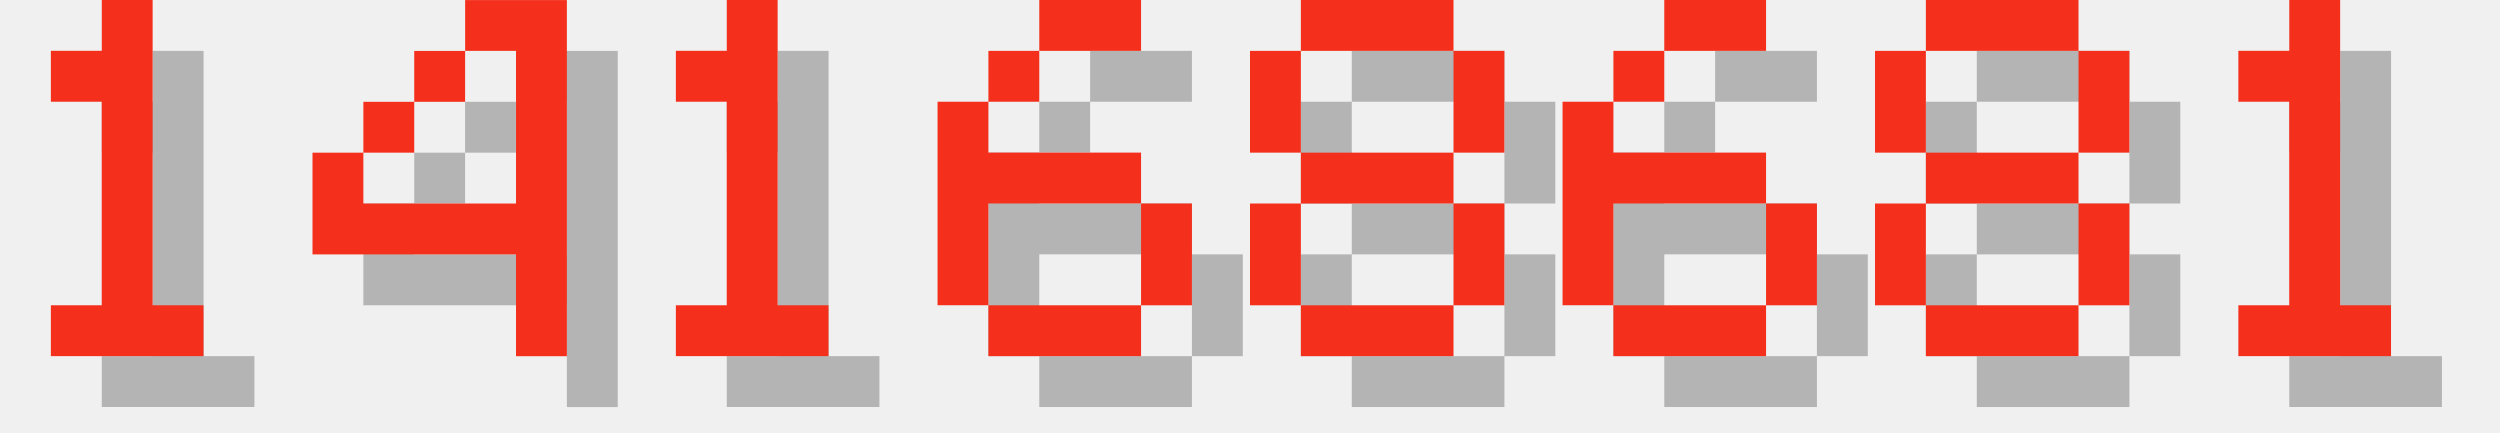
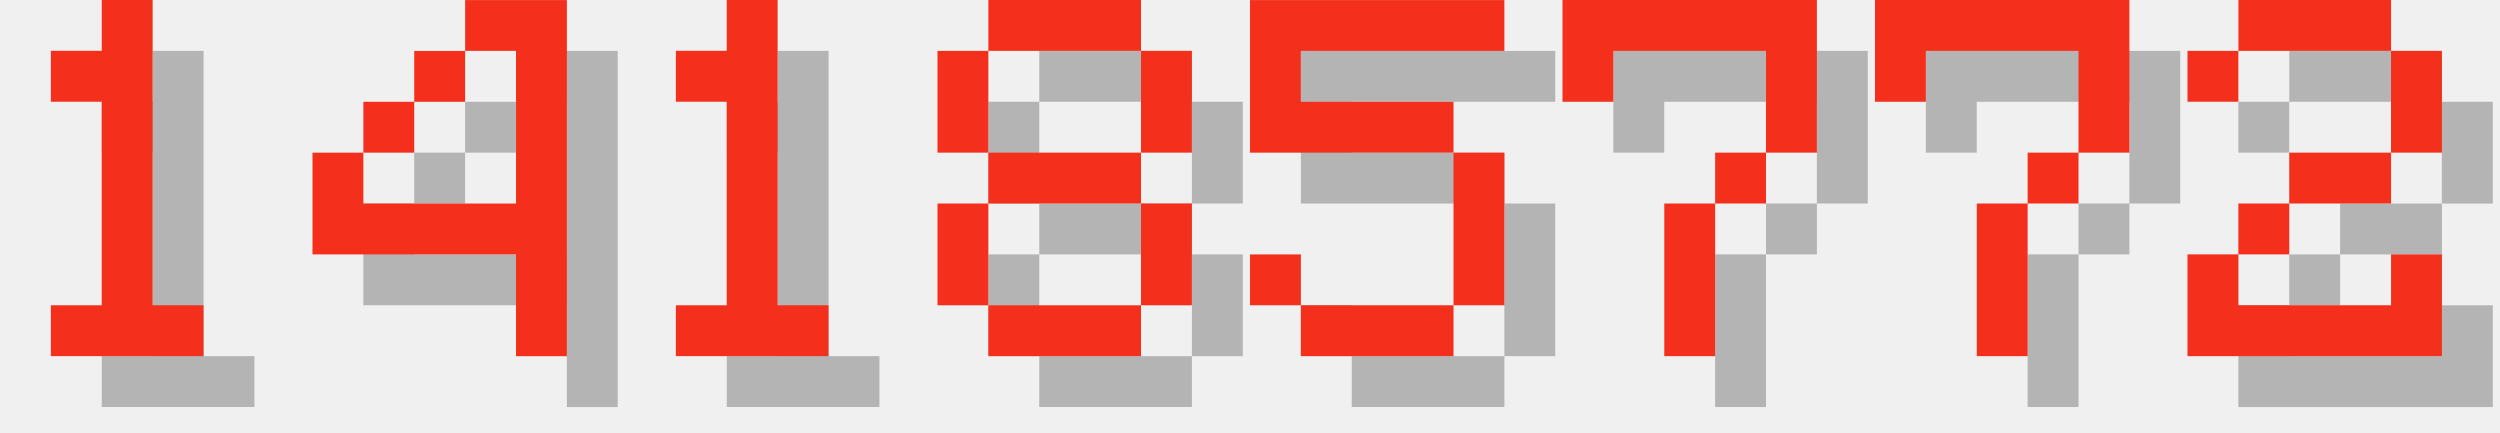
<svg xmlns="http://www.w3.org/2000/svg" version="1.1" width="208.0" height="36">
  <style>
        .text-foreground {
            fill: #F4301C;
        }
        .text-shadow {
            fill: #000000;
            fill-opacity: 0.25;
        }
    </style>
  <g class="digit" id="digit_1" transform="translate(0.0, 0), scale(4)">
    <path id="digit_1_shadow" class="text-shadow" d="m2.117 2.117v1.058h1.058v4.233h-1.058v1.058h3.175v-1.058h-1.058v-6.35h-1.058v1.058h-1.058z" fill-opacity=".5" style="paint-order:stroke fill markers" />
    <path id="digit_1_fg" class="text-foreground" d="m1.058 1.058v1.058h1.058v4.233h-1.058v1.058h3.175v-1.058h-1.058v-6.35h-1.058v1.058h-1.058z" fill="#fff" style="paint-order:stroke fill markers" />
  </g>
  <g class="digit" id="digit_4" transform="translate(26.0, 0), scale(4)">
    <path id="digit_4_shadow" class="text-shadow" d="m4.233 1.058v1.058h1.058v3.175h-3.175v-1.058h-1.058v2.117h4.233v2.117h1.058v-7.408h-2.117zm-2.117 3.175h1.058v-1.058h-1.058v1.058zm1.058-1.058h1.058v-1.058h-1.058v1.058z" fill-opacity=".5" style="paint-order:stroke fill markers" />
    <path id="digit_4_fg" class="text-foreground" d="m3.175 0v1.058h1.058v3.175h-3.175v-1.058h-1.058v2.117h4.233v2.117h1.058v-7.408h-2.117zm-2.117 3.175h1.058v-1.058h-1.058v1.058zm1.058-1.058h1.058v-1.058h-1.058v1.058z" fill="#fff" style="paint-order:stroke fill markers" />
  </g>
  <g class="digit" id="digit_1" transform="translate(52.0, 0), scale(4)">
    <path id="digit_1_shadow" class="text-shadow" d="m2.117 2.117v1.058h1.058v4.233h-1.058v1.058h3.175v-1.058h-1.058v-6.35h-1.058v1.058h-1.058z" fill-opacity=".5" style="paint-order:stroke fill markers" />
    <path id="digit_1_fg" class="text-foreground" d="m1.058 1.058v1.058h1.058v4.233h-1.058v1.058h3.175v-1.058h-1.058v-6.35h-1.058v1.058h-1.058z" fill="#fff" style="paint-order:stroke fill markers" />
  </g>
-   <g class="digit" id="digit_6" transform="translate(78.0, 0), scale(4)">
-     <path id="digit_6_shadow" class="text-shadow" d="m3.175 1.058v1.058h2.117v-1.058h-2.117zm0 1.058h-1.058v1.058h1.058v-1.058zm-1.058 1.058h-1.058v4.233h1.058v-2.117h3.175v-1.058h-3.175v-1.058zm3.175 2.117v2.117h1.058v-2.117h-1.058zm0 2.117h-3.175v1.058h3.175v-1.058z" fill-opacity=".5" style="paint-order:stroke fill markers" />
-     <path id="digit_6_fg" class="text-foreground" d="m2.117 0v1.058h2.117v-1.058h-2.117zm0 1.058h-1.058v1.058h1.058v-1.058zm-1.058 1.058h-1.058v4.233h1.058v-2.117h3.175v-1.058h-3.175v-1.058zm3.175 2.117v2.117h1.058v-2.117h-1.058zm0 2.117h-3.175v1.058h3.175v-1.058z" fill="#fff" style="paint-order:stroke fill markers" />
-   </g>
-   <g class="digit" id="digit_8" transform="translate(104.0, 0), scale(4)">
+   <g class="digit" id="digit_8" transform="translate(78.0, 0), scale(4)">
    <path id="digit_8_shadow" class="text-shadow" d="m2.117 1.058v1.058h3.175v-1.058h-3.175zm3.175 1.058v2.117h1.058v-2.117h-1.058zm0 2.117h-3.175v1.058h3.175v-1.058zm0 1.058v2.117h1.058v-2.117h-1.058zm0 2.117h-3.175v1.058h3.175v-1.058zm-3.175 0v-2.117h-1.058v2.117h1.058zm0-3.175v-2.117h-1.058v2.117h1.058z" fill-opacity=".5" style="paint-order:stroke fill markers" />
    <path id="digit_8_fg" class="text-foreground" d="m1.058 0v1.058h3.175v-1.058h-3.175zm3.175 1.058v2.117h1.058v-2.117h-1.058zm0 2.117h-3.175v1.058h3.175v-1.058zm0 1.058v2.117h1.058v-2.117h-1.058zm0 2.117h-3.175v1.058h3.175v-1.058zm-3.175 0v-2.117h-1.058v2.117h1.058zm0-3.175v-2.117h-1.058v2.117h1.058z" fill="#fff" style="paint-order:stroke fill markers" />
  </g>
-   <g class="digit" id="digit_6" transform="translate(130.0, 0), scale(4)">
-     <path id="digit_6_shadow" class="text-shadow" d="m3.175 1.058v1.058h2.117v-1.058h-2.117zm0 1.058h-1.058v1.058h1.058v-1.058zm-1.058 1.058h-1.058v4.233h1.058v-2.117h3.175v-1.058h-3.175v-1.058zm3.175 2.117v2.117h1.058v-2.117h-1.058zm0 2.117h-3.175v1.058h3.175v-1.058z" fill-opacity=".5" style="paint-order:stroke fill markers" />
-     <path id="digit_6_fg" class="text-foreground" d="m2.117 0v1.058h2.117v-1.058h-2.117zm0 1.058h-1.058v1.058h1.058v-1.058zm-1.058 1.058h-1.058v4.233h1.058v-2.117h3.175v-1.058h-3.175v-1.058zm3.175 2.117v2.117h1.058v-2.117h-1.058zm0 2.117h-3.175v1.058h3.175v-1.058z" fill="#fff" style="paint-order:stroke fill markers" />
+   <g class="digit" id="digit_5" transform="translate(104.0, 0), scale(4)">
+     <path id="digit_5_shadow" class="text-shadow" d="m1.058 1.058v3.175h4.233v3.175h-3.175v-1.058h-1.058v1.058h1.058v1.058h3.175v-1.058h1.058v-3.175h-1.058v-1.058h-3.175v-1.058h4.233v-1.058h-5.292z" fill-opacity=".5" style="paint-order:stroke fill markers" />
+     <path id="digit_5_fg" class="text-foreground" d="m0 0v3.175h4.233v3.175h-3.175v-1.058h-1.058v1.058h1.058v1.058h3.175v-1.058h1.058v-3.175h-1.058v-1.058h-3.175v-1.058h4.233v-1.058h-5.292z" fill="#fff" style="paint-order:stroke fill markers" />
  </g>
-   <g class="digit" id="digit_8" transform="translate(156.0, 0), scale(4)">
-     <path id="digit_8_shadow" class="text-shadow" d="m2.117 1.058v1.058h3.175v-1.058h-3.175zm3.175 1.058v2.117h1.058v-2.117h-1.058zm0 2.117h-3.175v1.058h3.175v-1.058zm0 1.058v2.117h1.058v-2.117h-1.058zm0 2.117h-3.175v1.058h3.175v-1.058zm-3.175 0v-2.117h-1.058v2.117h1.058zm0-3.175v-2.117h-1.058v2.117h1.058z" fill-opacity=".5" style="paint-order:stroke fill markers" />
-     <path id="digit_8_fg" class="text-foreground" d="m1.058 0v1.058h3.175v-1.058h-3.175zm3.175 1.058v2.117h1.058v-2.117h-1.058zm0 2.117h-3.175v1.058h3.175v-1.058zm0 1.058v2.117h1.058v-2.117h-1.058zm0 2.117h-3.175v1.058h3.175v-1.058zm-3.175 0v-2.117h-1.058v2.117h1.058zm0-3.175v-2.117h-1.058v2.117h1.058z" fill="#fff" style="paint-order:stroke fill markers" />
+   <g class="digit" id="digit_7" transform="translate(130.0, 0), scale(4)">
+     <path id="digit_7_shadow" class="text-shadow" d="m1.058 1.058 2e-6 2.117h1.058v-1.058h3.175v1.058l2e-7 1.058h-1.058v1.058h-1.058l4e-7 3.175 1.058 1e-7v-3.175h1.058v-1.058h1.058l5e-7 -1.058v-2.117z" fill-opacity=".5" style="paint-order:stroke fill markers" />
+     <path id="digit_7_fg" class="text-foreground" d="m0 0 2e-6 2.117h1.058v-1.058h3.175v1.058l2e-7 1.058h-1.058v1.058h-1.058l4e-7 3.175 1.058 1e-7v-3.175h1.058v-1.058h1.058l5e-7 -1.058v-2.117z" fill="#fff" style="paint-order:stroke fill markers" />
  </g>
-   <g class="digit" id="digit_1" transform="translate(182.0, 0), scale(4)">
-     <path id="digit_1_shadow" class="text-shadow" d="m2.117 2.117v1.058h1.058v4.233h-1.058v1.058h3.175v-1.058h-1.058v-6.35h-1.058v1.058h-1.058z" fill-opacity=".5" style="paint-order:stroke fill markers" />
-     <path id="digit_1_fg" class="text-foreground" d="m1.058 1.058v1.058h1.058v4.233h-1.058v1.058h3.175v-1.058h-1.058v-6.35h-1.058v1.058h-1.058z" fill="#fff" style="paint-order:stroke fill markers" />
+   <g class="digit" id="digit_7" transform="translate(156.0, 0), scale(4)">
+     <path id="digit_7_shadow" class="text-shadow" d="m1.058 1.058 2e-6 2.117h1.058v-1.058h3.175v1.058l2e-7 1.058h-1.058v1.058h-1.058l4e-7 3.175 1.058 1e-7v-3.175h1.058v-1.058h1.058l5e-7 -1.058v-2.117z" fill-opacity=".5" style="paint-order:stroke fill markers" />
+     <path id="digit_7_fg" class="text-foreground" d="m0 0 2e-6 2.117h1.058v-1.058h3.175v1.058l2e-7 1.058h-1.058v1.058h-1.058l4e-7 3.175 1.058 1e-7v-3.175h1.058v-1.058h1.058l5e-7 -1.058v-2.117z" fill="#fff" style="paint-order:stroke fill markers" />
+   </g>
+   <g class="digit" id="digit_2" transform="translate(182.0, 0), scale(4)">
+     <path id="digit_2_shadow" class="text-shadow" d="m1.058 2.117v1.058h1.058v-1.058h3.175v2.117h-2.117v1.058h-1.058v1.058h-1.058v2.117h5.292v-2.117h-1.058v1.058h-3.175v-1.058h1.058v-1.058h2.117v-1.058h1.058v-2.117h-1.058v-1.058h-3.175v1.058h-1.058z" fill-opacity=".5" style="paint-order:stroke fill markers" />
+     <path id="digit_2_fg" class="text-foreground" d="m0 1.058v1.058h1.058v-1.058h3.175v2.117h-2.117v1.058h-1.058v1.058h-1.058v2.117h5.292v-2.117h-1.058v1.058h-3.175v-1.058h1.058v-1.058h2.117v-1.058h1.058v-2.117h-1.058v-1.058h-3.175v1.058h-1.058z" fill="#fff" style="paint-order:stroke fill markers" />
  </g>
</svg>
